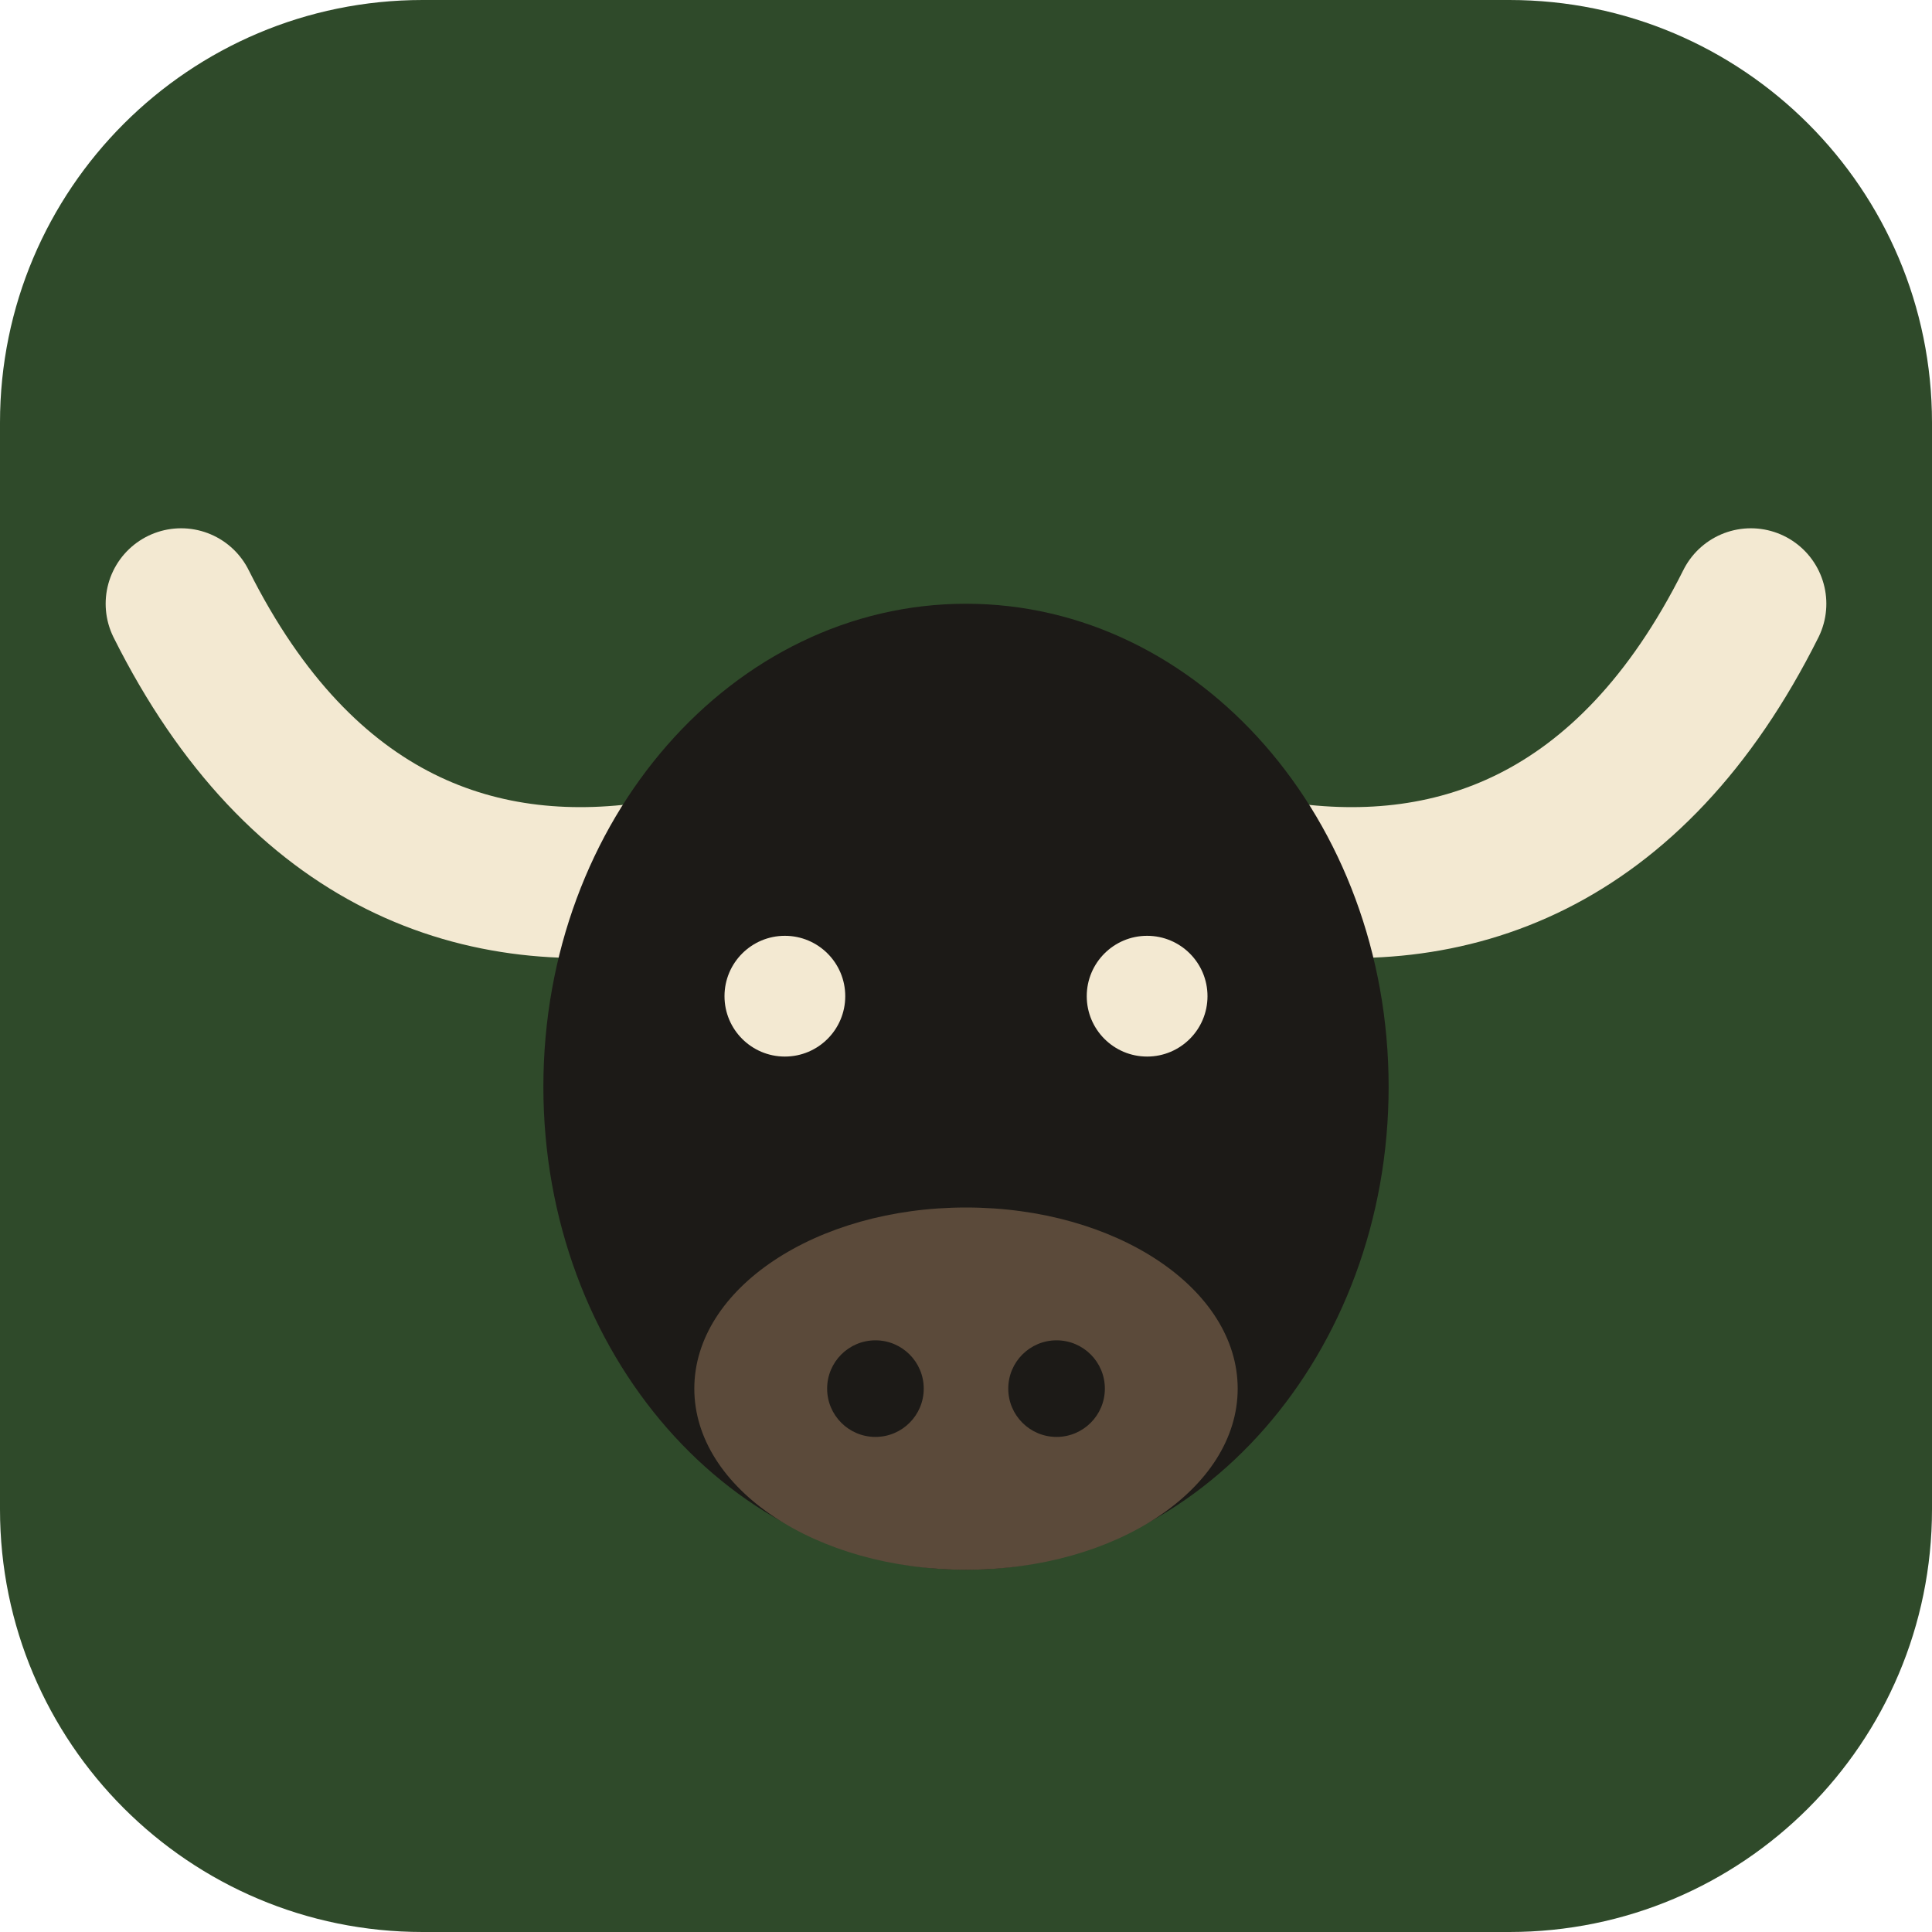
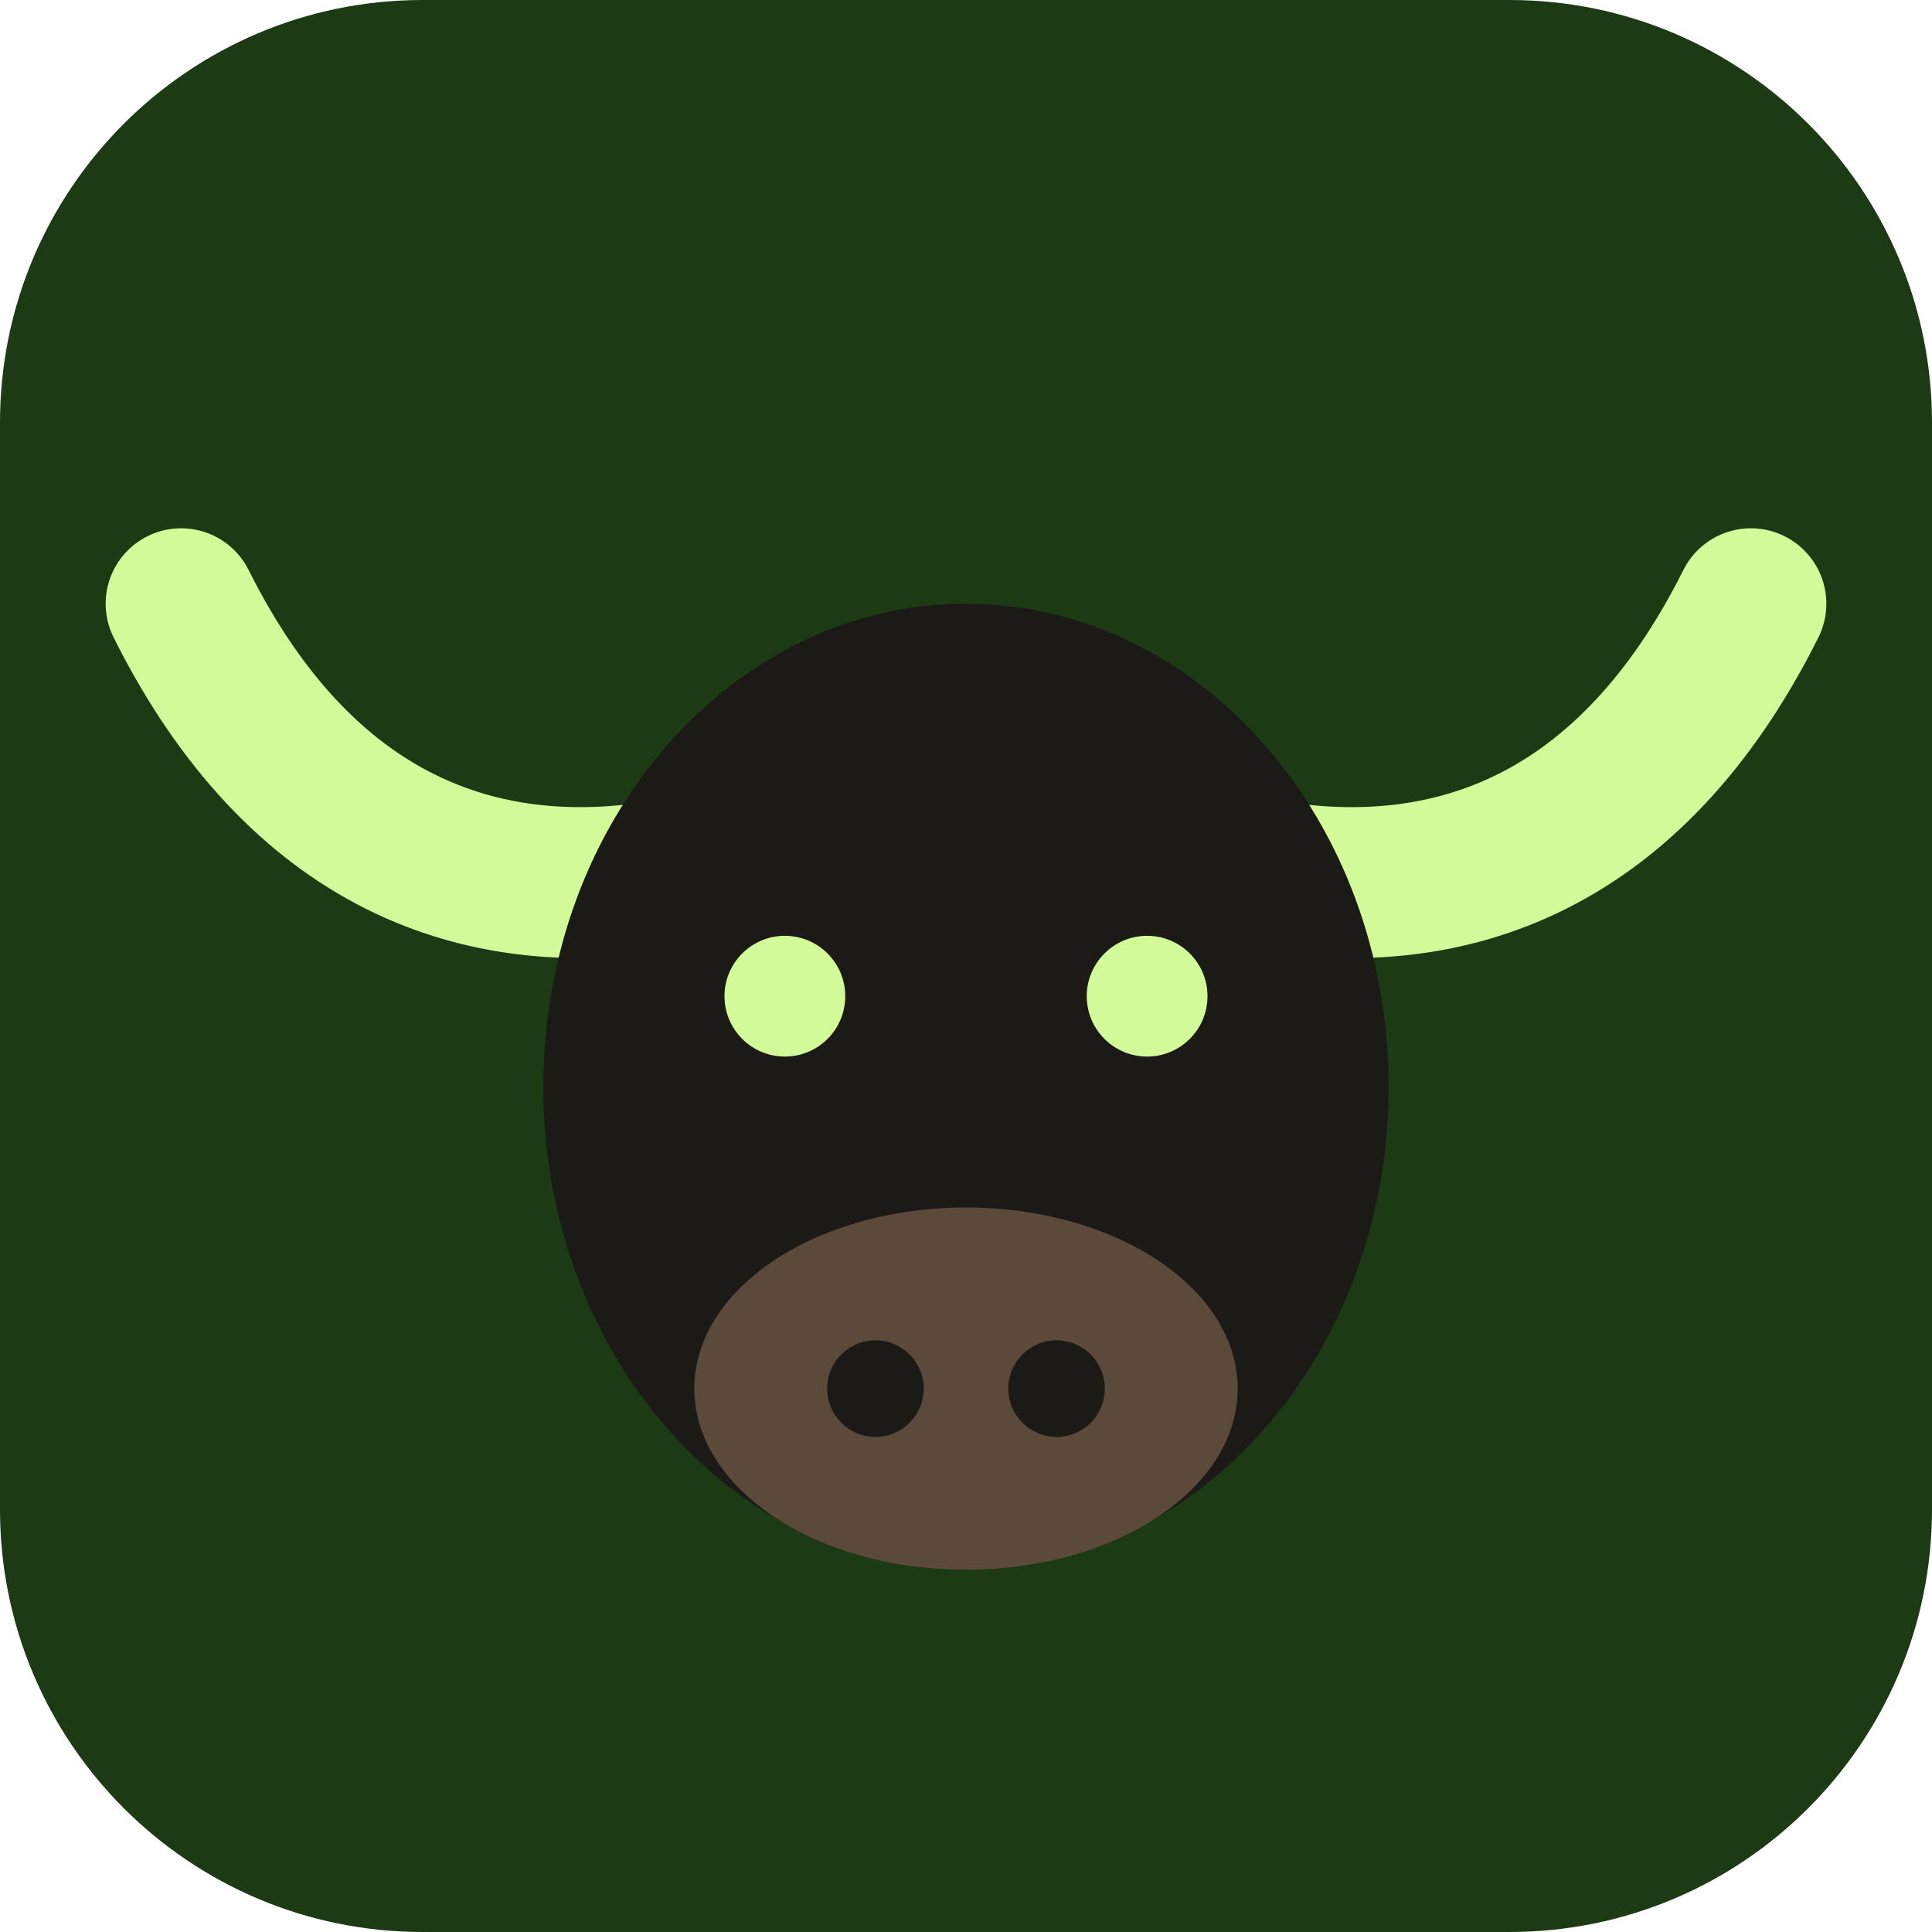
<svg xmlns="http://www.w3.org/2000/svg" viewBox="0 0 64 64">
-   <rect width="64" height="64" rx="14" fill="#2f4a2a" />
-   <path d="M6 20c4 8 10 10 16 9M58 20c-4 8-10 10-16 9" stroke="#f3e9d2" stroke-width="5" fill="none" stroke-linecap="round" />
+   <rect width="64" height="64" rx="14" fill="#1C3A13" />
+   <path d="M6 20c4 8 10 10 16 9M58 20c-4 8-10 10-16 9" stroke="#D3FA99" stroke-width="5" fill="none" stroke-linecap="round" />
  <ellipse cx="32" cy="36" rx="14" ry="16" fill="#1c1a17" />
  <ellipse cx="32" cy="46" rx="9" ry="6" fill="#5b4a3a" />
  <circle cx="29" cy="46" r="1.6" fill="#1c1a17" />
  <circle cx="35" cy="46" r="1.6" fill="#1c1a17" />
-   <circle cx="26" cy="33" r="2" fill="#f3e9d2" />
-   <circle cx="38" cy="33" r="2" fill="#f3e9d2" />
+   <circle cx="26" cy="33" r="2" fill="#D3FA99" />
+   <circle cx="38" cy="33" r="2" fill="#D3FA99" />
</svg>
